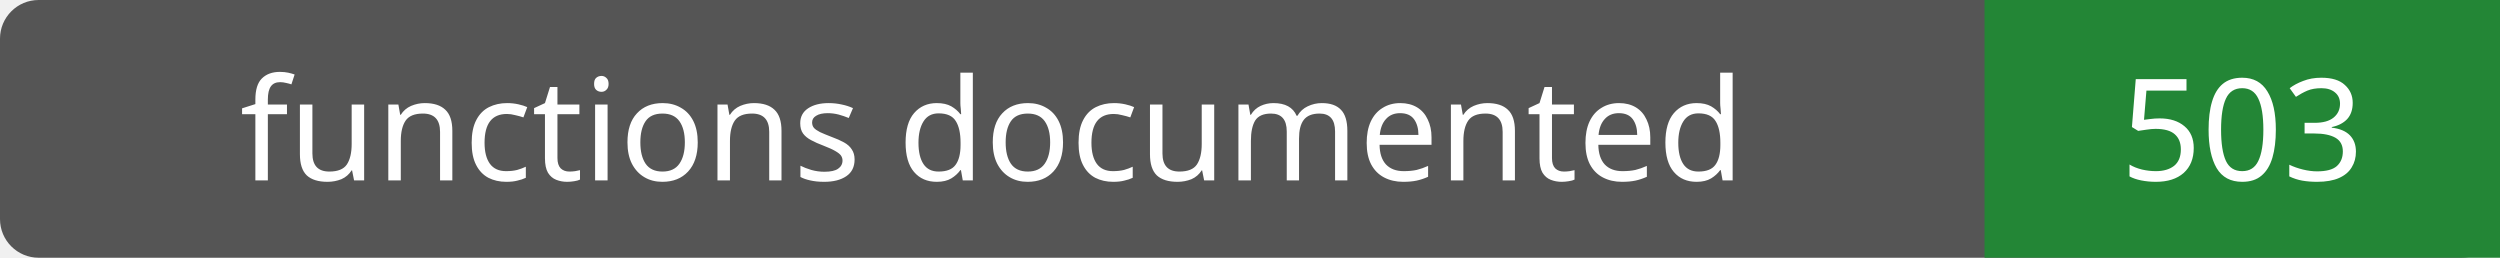
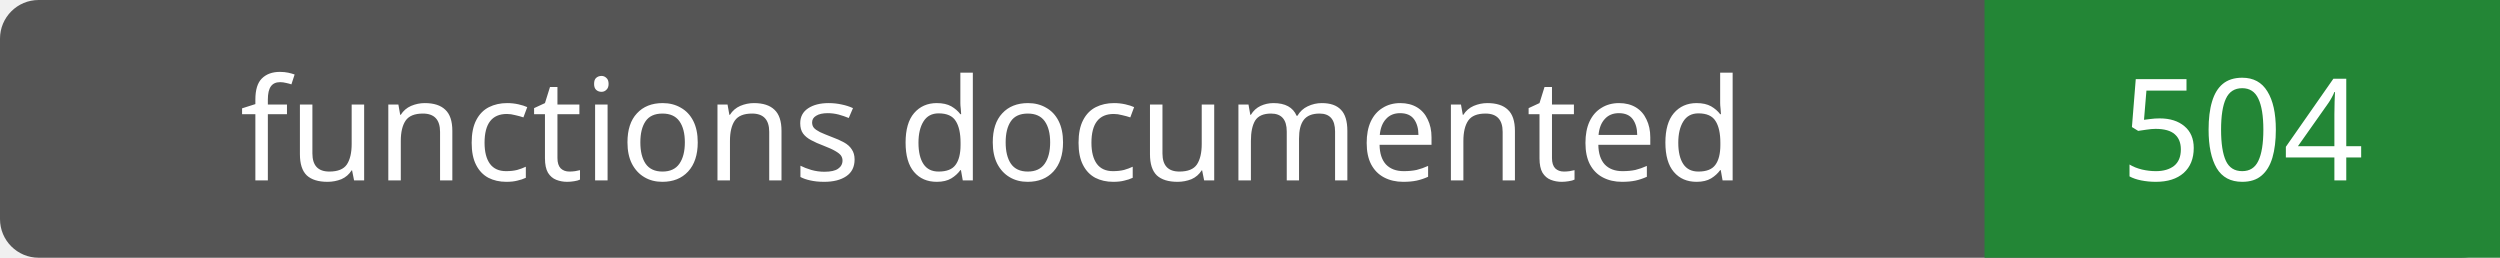
- <svg xmlns="http://www.w3.org/2000/svg" width="194" height="20" role="img" aria-label="functions documented: 503">
+ <svg xmlns="http://www.w3.org/2000/svg" width="194" height="20" role="img" aria-label="functions documented: 504">
  <rect width="194" height="20" rx="3" fill="#555" />
  <path fill="#238636" d="M154 0h40v20H154z" />
  <g fill="#fff" text-anchor="middle" font-family="Verdana,sans-serif" font-size="11">
    <text x="77.0" y="14">functions documented</text>
-     <text x="174.0" y="14">503</text>
+     <text x="174.0" y="14">504</text>
  </g>
</svg>
